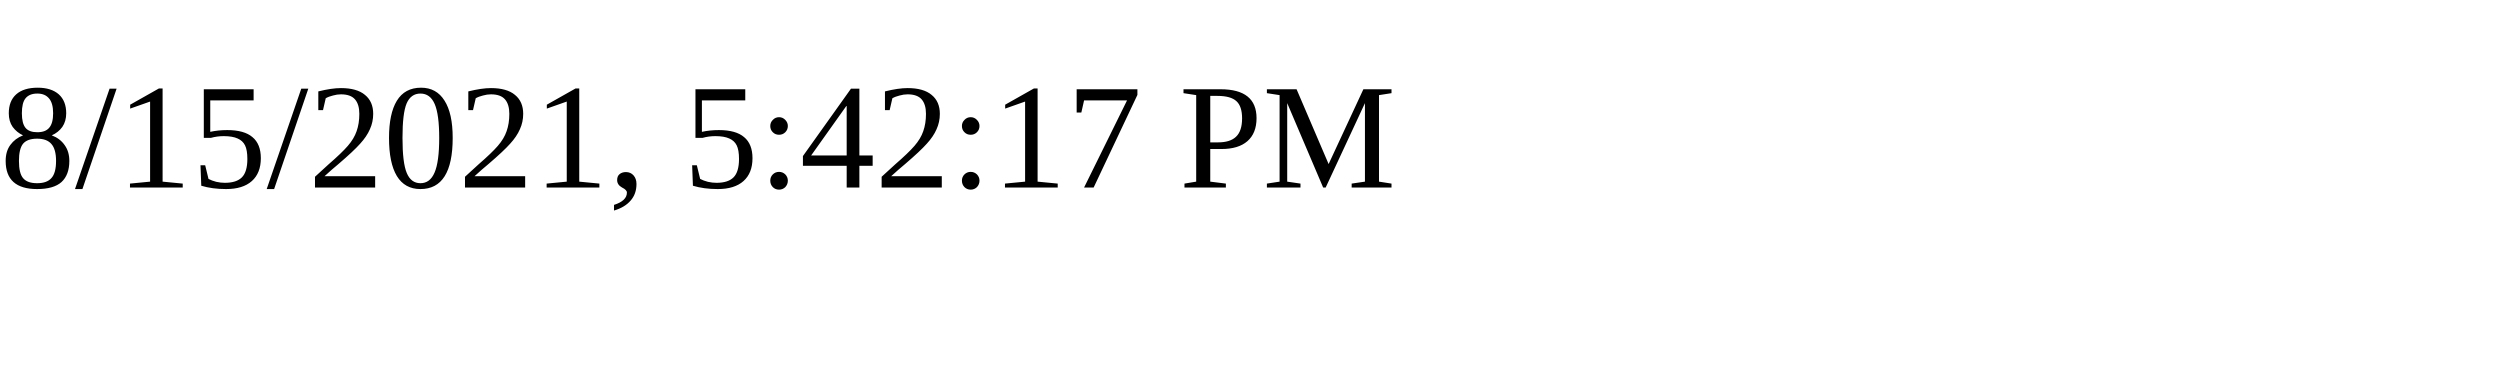
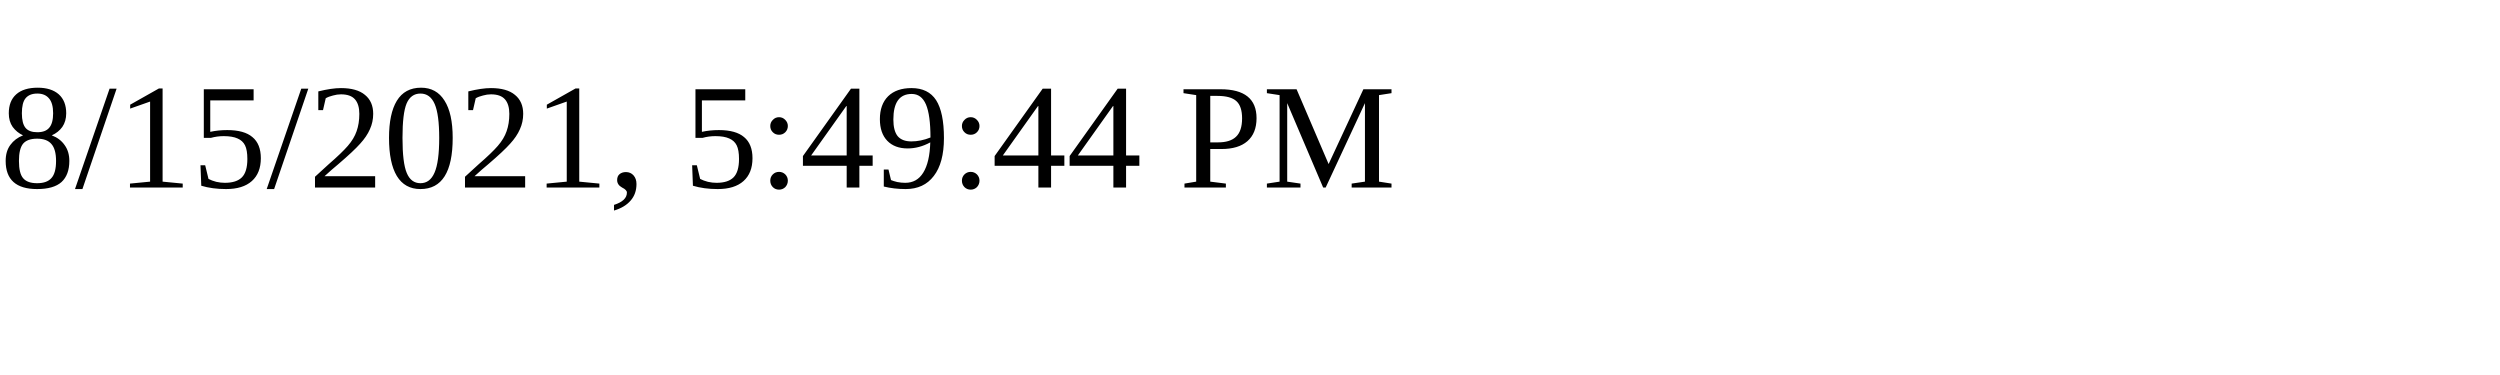
<svg xmlns="http://www.w3.org/2000/svg" height="30" width="200">
-   <text x="0" y="15">8/15/2021, 5:42:17 PM</text>
+   <text x="0" y="15">8/15/2021, 5:49:44 PM</text>
</svg>
